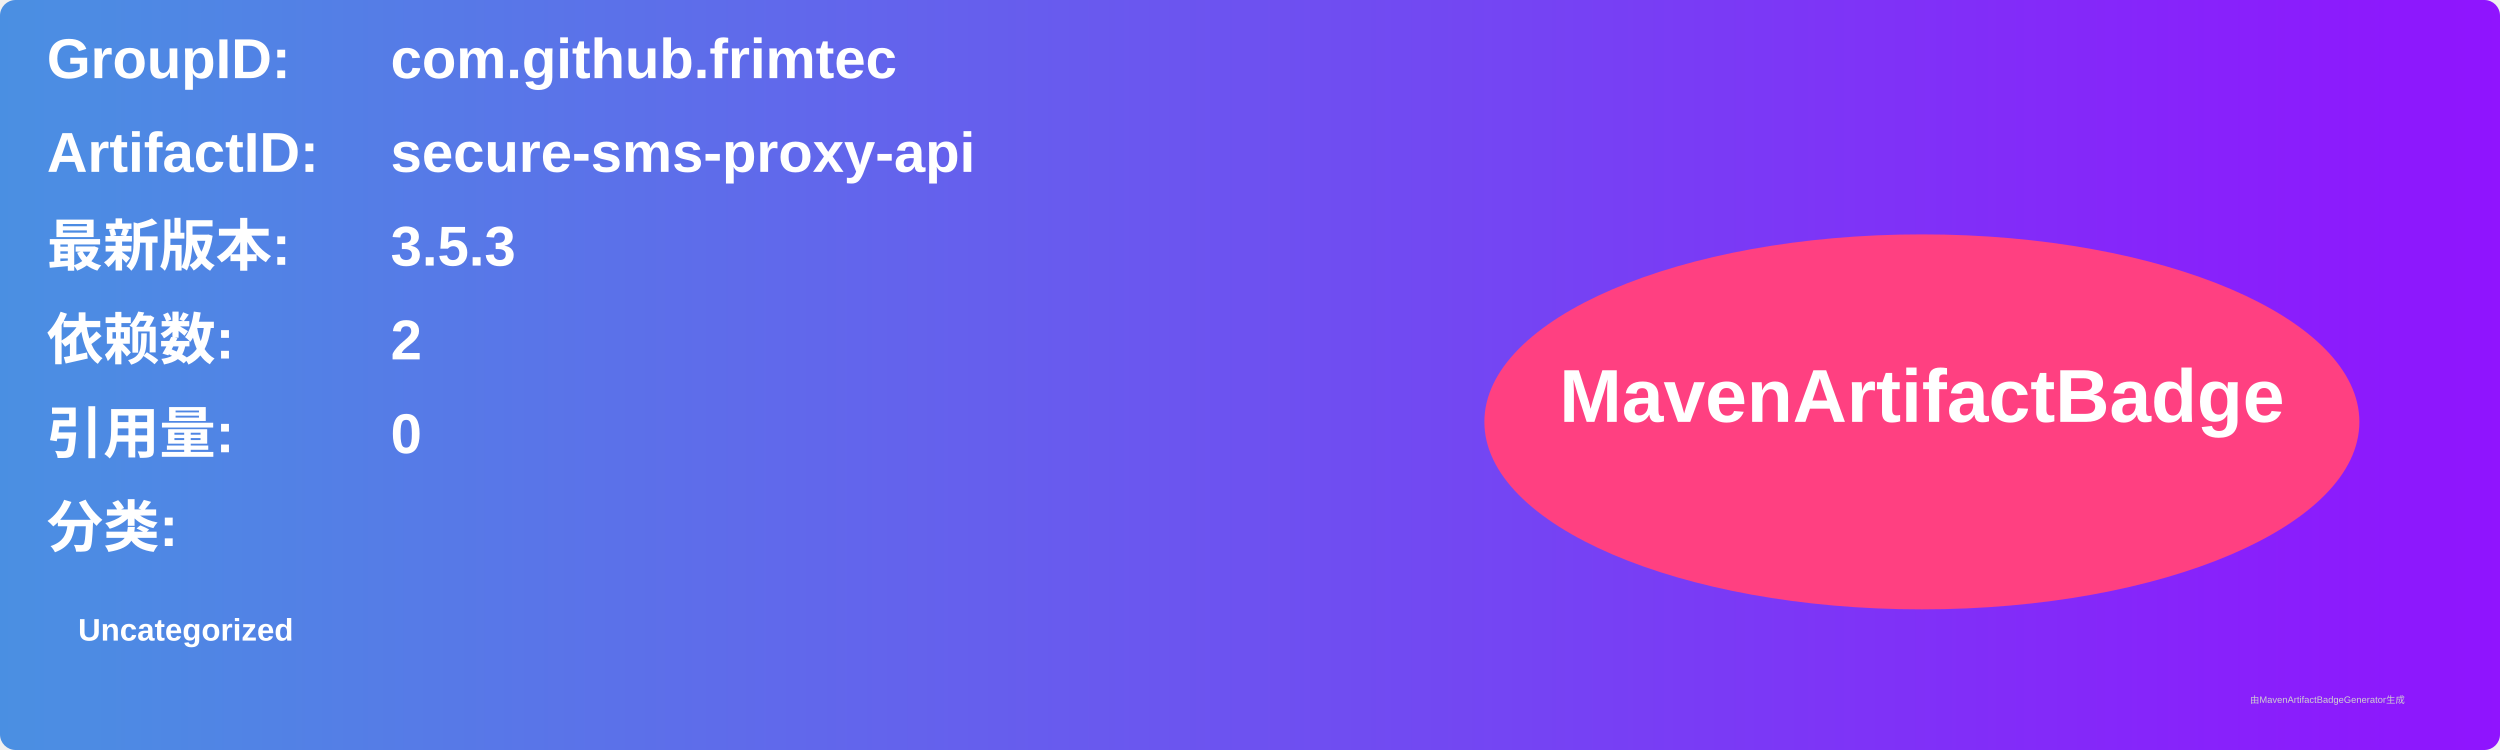
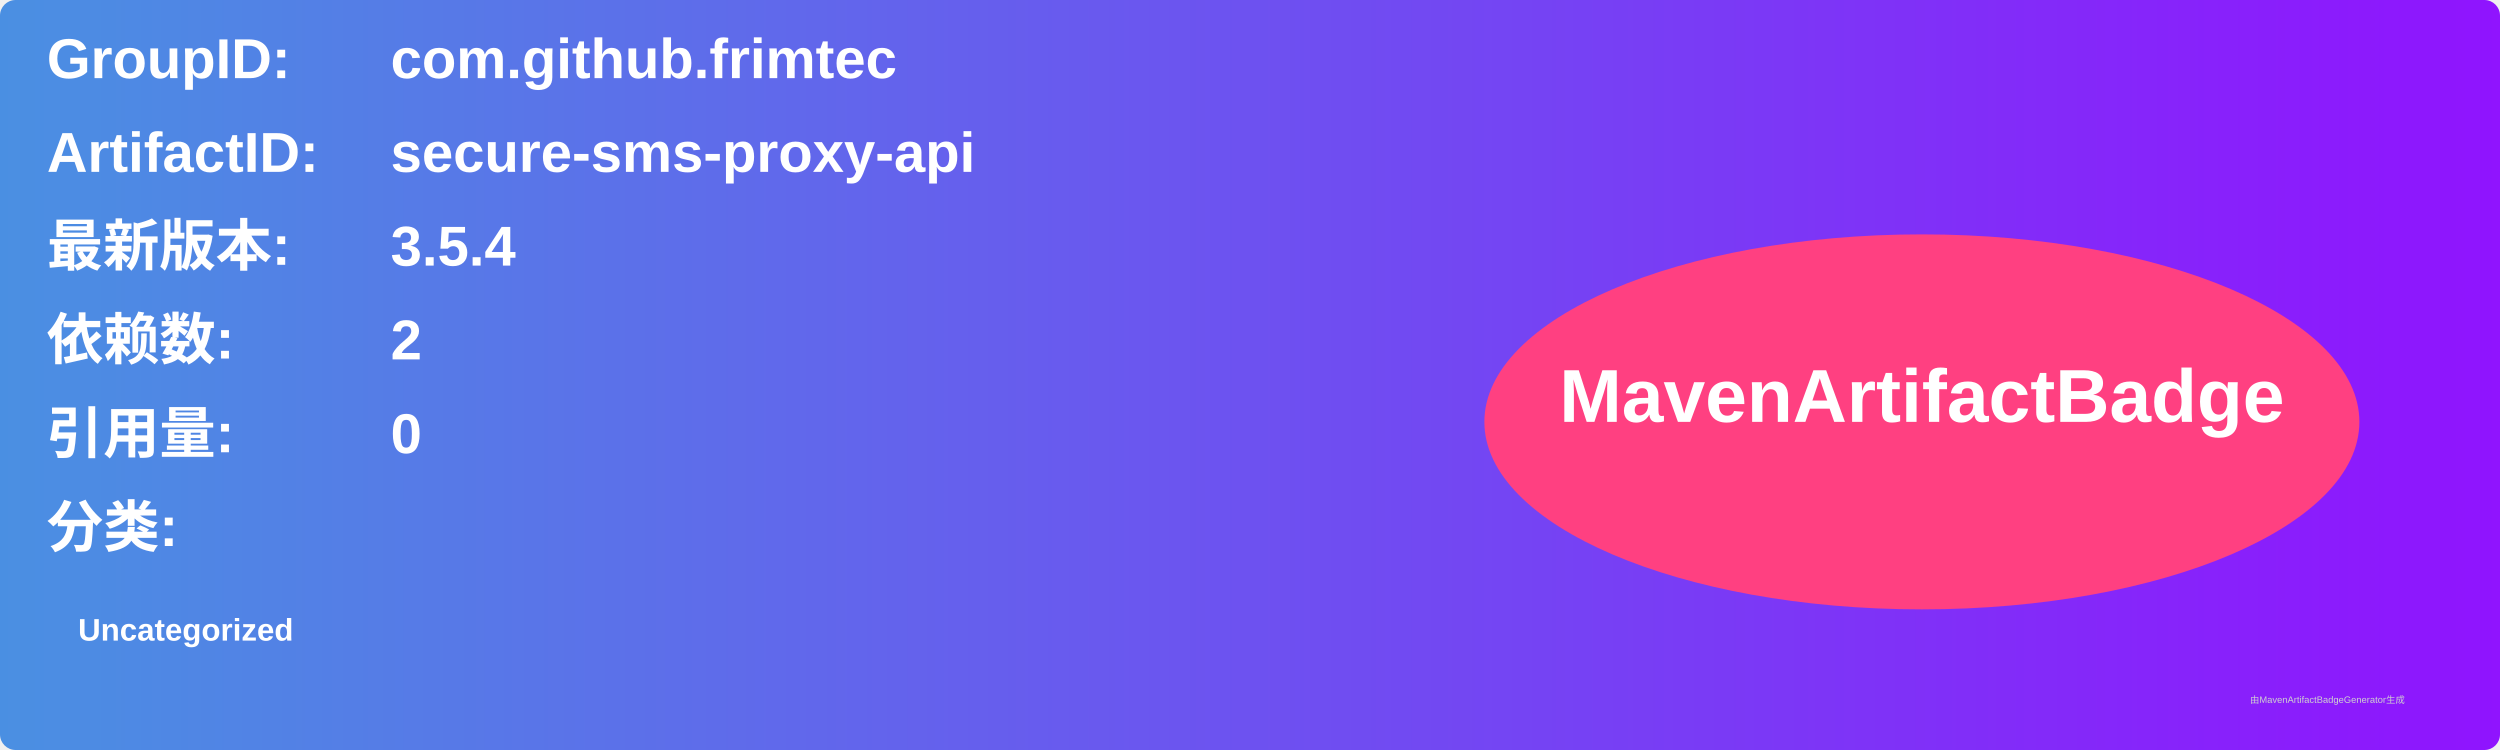
<svg xmlns="http://www.w3.org/2000/svg" width="800" height="240" viewBox="0 0 800 240">
  <linearGradient id="grad" x1="0%" y1="0%" x2="100%" y2="0%">
    <stop offset="0%" stop-color="#4a90e2" />
    <stop offset="100%" stop-color="#9013fe" />
  </linearGradient>
  <rect width="100%" height="100%" rx="5" ry="5" fill="url(#grad)" />
  <g transform="translate(15, 15)">
    <text x="0" y="10" font-family="Arial" font-size="18" fill="white" font-weight="bold" width="260">GroupID:</text>
    <text x="110" y="10" font-family="Arial" font-size="18" fill="white" font-weight="bold" width="460">com.github.frimtec</text>
    <text x="0" y="40" font-family="Arial" font-size="18" fill="white" font-weight="bold" width="260">ArtifactID:</text>
    <text x="110" y="40" font-family="Arial" font-size="18" fill="white" font-weight="bold" width="460">secure-sms-proxy-api</text>
    <text x="0" y="70" font-family="Arial" font-size="18" fill="white" font-weight="bold">最新版本:</text>
    <text x="110" y="70" font-family="Arial" font-size="18" fill="white" font-weight="bold">
-       <tspan font-weight="bold">3.5.3</tspan>
+       <tspan font-weight="bold">3.5.4</tspan>
    </text>
    <text x="0" y="100" font-family="Arial" font-size="18" fill="white" font-weight="bold">依赖数: </text>
    <text x="110" y="100" font-family="Arial" font-size="18" fill="white">
      <tspan font-weight="bold">2</tspan>
    </text>
    <text x="0" y="130" font-family="Arial" font-size="18" fill="white" font-weight="bold">引用量: </text>
    <text x="110" y="130" font-family="Arial" font-size="18" fill="white">
      <tspan font-weight="bold">0</tspan>
    </text>
    <text x="0" y="160" font-family="Arial" font-size="18" fill="white" font-weight="bold">分类:</text>
    <text x="10" y="190" font-family="Arial" font-size="10" fill="white">
      <tspan font-weight="bold">Uncategorized</tspan>
    </text>
    <ellipse cx="600" cy="120" rx="140" ry="60" fill="#ff4081" />
    <text x="600" y="120" text-anchor="middle" font-family="Arial" font-size="24" fill="white" font-weight="bold">MavenArtifactBadge</text>
  </g>
  <text x="720" y="225" font-family="Arial" font-size="3" fill="#d0d0d0">由MavenArtifactBadgeGenerator生成</text>
</svg>
